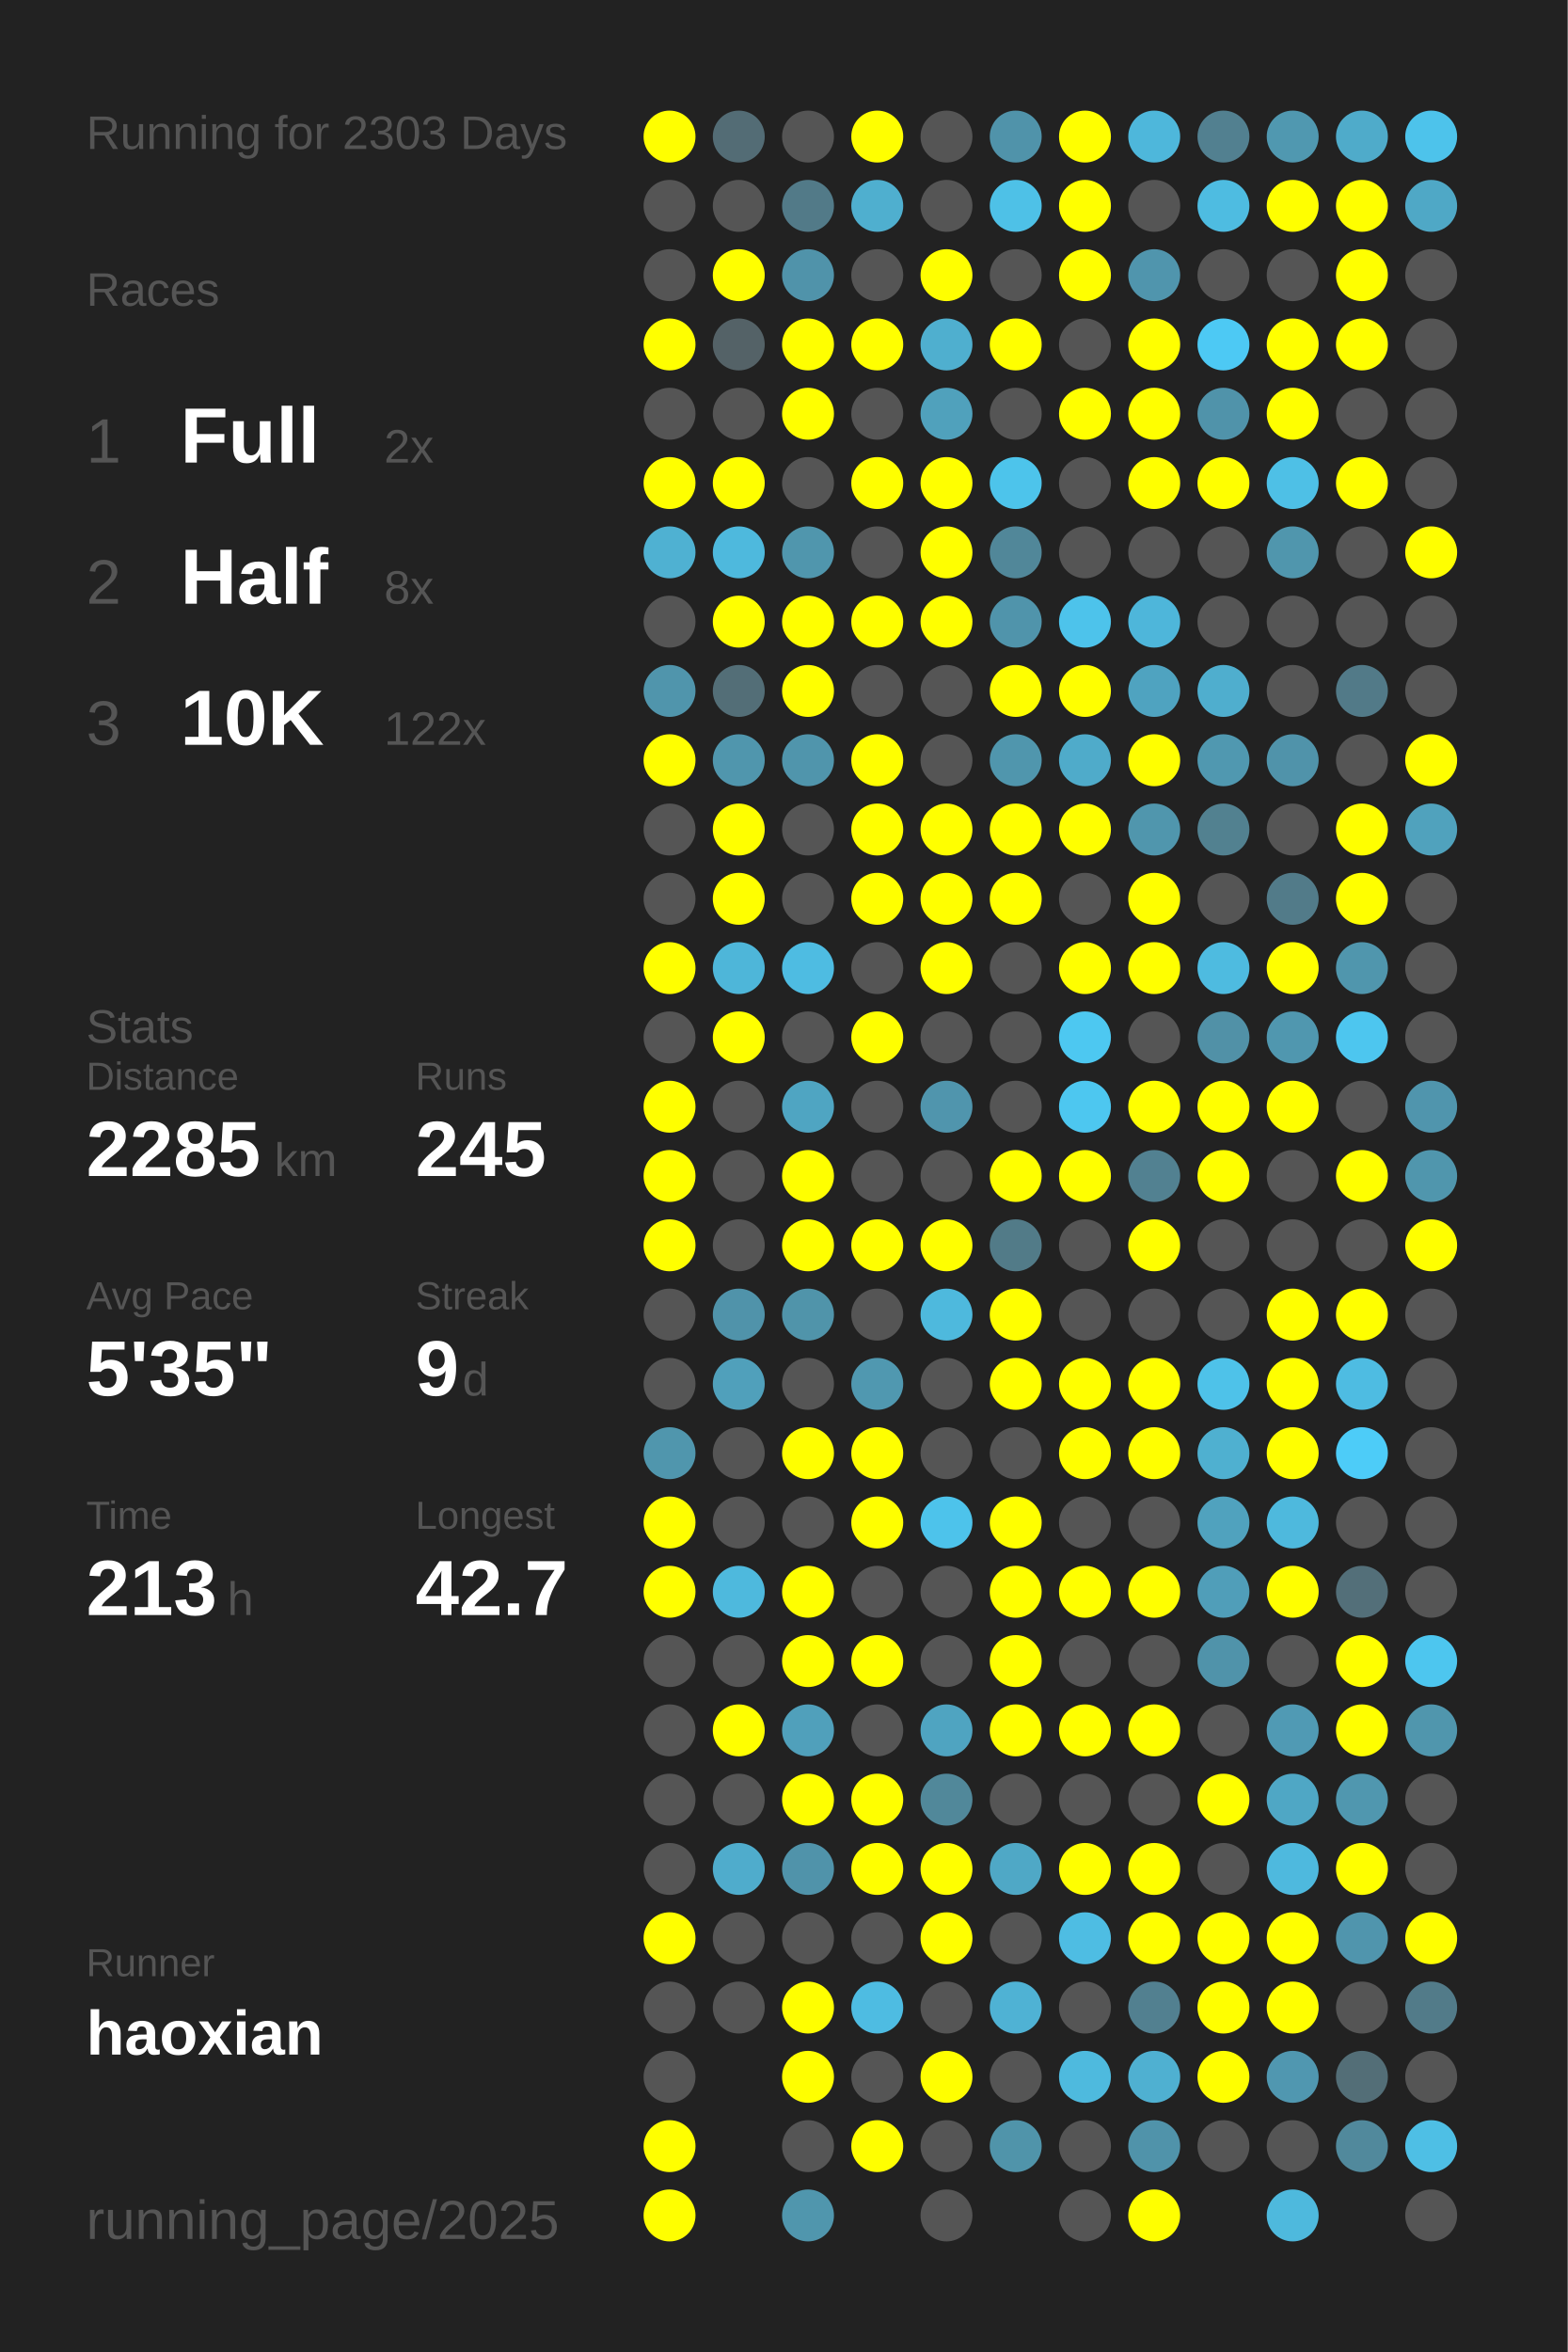
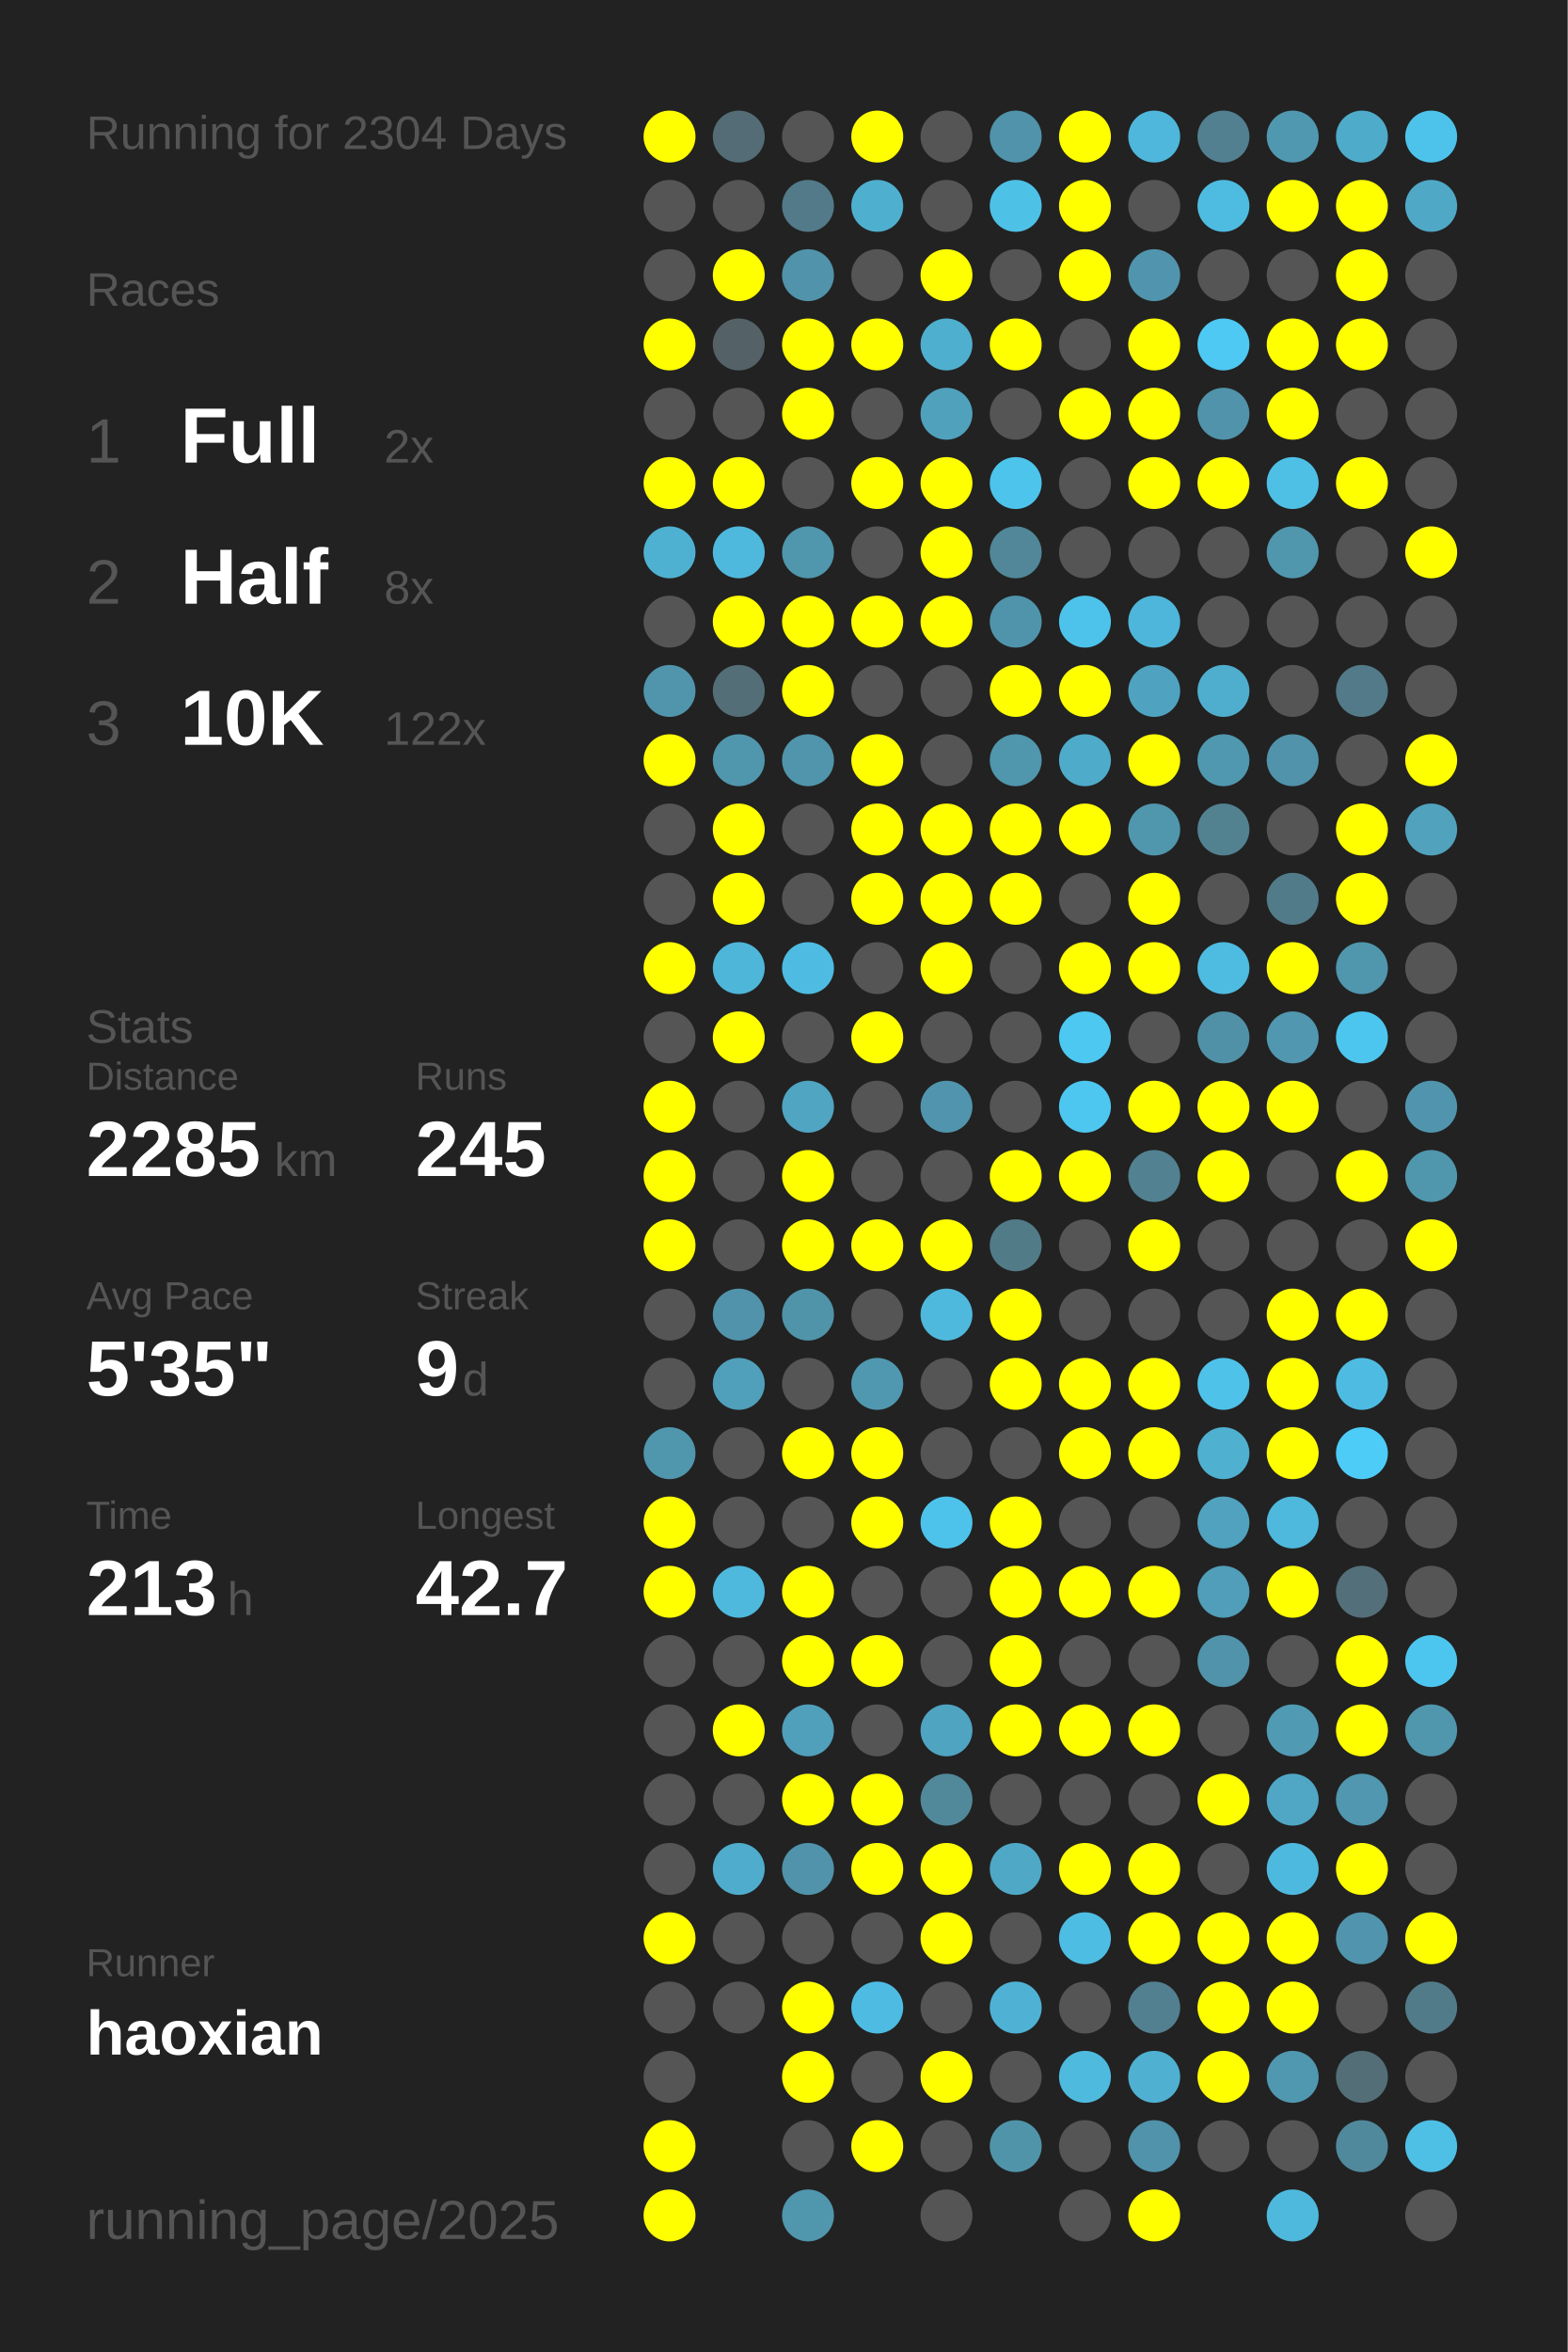
<svg xmlns="http://www.w3.org/2000/svg" baseProfile="full" height="300mm" version="1.1" viewBox="0,0,200,300" width="200mm">
  <defs />
  <rect fill="#222222" height="300" width="200" x="0" y="0" />
-   <text fill="#555555" style="font-size:6px; font-family:Arial;" x="11" y="19">Running for 2303 Days</text>
+   <text fill="#555555" style="font-size:6px; font-family:Arial;" x="11" y="19">Running for 2304 Days</text>
  <text fill="#555555" style="font-size:6px; font-family:Arial;" x="11" y="39">Races</text>
  <text fill="#555555" style="font-size:8px; font-family:Arial;" x="11" y="59">1</text>
  <text fill="#FFFFFF" style="font-size:10px; font-family:Arial; font-weight:bold;" x="23" y="59">Full</text>
  <text fill="#555555" style="font-size:6px; font-family:Arial;" x="49" y="59">2x</text>
  <text fill="#555555" style="font-size:8px; font-family:Arial;" x="11" y="77">2</text>
  <text fill="#FFFFFF" style="font-size:10px; font-family:Arial; font-weight:bold;" x="23" y="77">Half</text>
  <text fill="#555555" style="font-size:6px; font-family:Arial;" x="49" y="77">8x</text>
  <text fill="#555555" style="font-size:8px; font-family:Arial;" x="11" y="95">3</text>
  <text fill="#FFFFFF" style="font-size:10px; font-family:Arial; font-weight:bold;" x="23" y="95">10K</text>
  <text fill="#555555" style="font-size:6px; font-family:Arial;" x="49" y="95">122x</text>
  <text fill="#555555" style="font-size:6px; font-family:Arial;" x="11" y="133">Stats</text>
  <text fill="#555555" style="font-size:5px; font-family:Arial;" x="11" y="139">Distance</text>
  <text fill="#FFFFFF" style="font-size:10px; font-family:Arial; font-weight:bold;" x="11" y="150">2285</text>
  <text fill="#555555" style="font-size:6px; font-family:Arial;" x="35" y="150">km</text>
  <text fill="#555555" style="font-size:5px; font-family:Arial;" x="53" y="139">Runs</text>
  <text fill="#FFFFFF" style="font-size:10px; font-family:Arial; font-weight:bold;" x="53" y="150">245</text>
  <text fill="#555555" style="font-size:5px; font-family:Arial;" x="11" y="167">Avg Pace</text>
  <text fill="#FFFFFF" style="font-size:10px; font-family:Arial; font-weight:bold;" x="11" y="178">5'35"</text>
  <text fill="#555555" style="font-size:5px; font-family:Arial;" x="53" y="167">Streak</text>
  <text fill="#FFFFFF" style="font-size:10px; font-family:Arial; font-weight:bold;" x="53" y="178">9</text>
  <text fill="#555555" style="font-size:6px; font-family:Arial;" x="59" y="178">d</text>
  <text fill="#555555" style="font-size:5px; font-family:Arial;" x="11" y="195">Time</text>
  <text fill="#FFFFFF" style="font-size:10px; font-family:Arial; font-weight:bold;" x="11" y="206">213</text>
  <text fill="#555555" style="font-size:6px; font-family:Arial;" x="29" y="206">h</text>
  <text fill="#555555" style="font-size:5px; font-family:Arial;" x="53" y="195">Longest</text>
  <text fill="#FFFFFF" style="font-size:10px; font-family:Arial; font-weight:bold;" x="53" y="206">42.7</text>
  <text fill="#555555" style="font-size:5px; font-family:Arial;" x="11" y="252.065">Runner</text>
  <text fill="#FFFFFF" style="font-size:8px; font-family:Arial; font-weight:bold;" x="11" y="262.065">haoxian</text>
  <text fill="#555555" style="font-size:7px; font-family:Arial;" x="11" y="285.581">running_page/2025</text>
  <circle cx="85.417" cy="17.419" fill="#FFFF00" r="3.312" />
  <circle cx="85.417" cy="26.258" fill="#555555" r="3.312" />
  <circle cx="85.417" cy="35.097" fill="#555555" r="3.312" />
  <circle cx="85.417" cy="43.935" fill="#FFFF00" r="3.312" />
  <circle cx="85.417" cy="52.774" fill="#555555" r="3.312" />
  <circle cx="85.417" cy="61.613" fill="#FFFF00" r="3.312" />
  <circle cx="85.417" cy="70.452" fill="#4fb1d2" r="3.312" />
  <circle cx="85.417" cy="79.29" fill="#555555" r="3.312" />
  <circle cx="85.417" cy="88.129" fill="#5095ac" r="3.312" />
  <circle cx="85.417" cy="96.968" fill="#FFFF00" r="3.312" />
  <circle cx="85.417" cy="105.806" fill="#555555" r="3.312" />
  <circle cx="85.417" cy="114.645" fill="#555555" r="3.312" />
  <circle cx="85.417" cy="123.484" fill="#FFFF00" r="3.312" />
  <circle cx="85.417" cy="132.323" fill="#555555" r="3.312" />
  <circle cx="85.417" cy="141.161" fill="#FFFF00" r="3.312" />
  <circle cx="85.417" cy="150" fill="#FFFF00" r="3.312" />
  <circle cx="85.417" cy="158.839" fill="#FFFF00" r="3.312" />
  <circle cx="85.417" cy="167.677" fill="#555555" r="3.312" />
  <circle cx="85.417" cy="176.516" fill="#555555" r="3.312" />
  <circle cx="85.417" cy="185.355" fill="#5096ad" r="3.312" />
  <circle cx="85.417" cy="194.194" fill="#FFFF00" r="3.312" />
  <circle cx="85.417" cy="203.032" fill="#FFFF00" r="3.312" />
  <circle cx="85.417" cy="211.871" fill="#555555" r="3.312" />
  <circle cx="85.417" cy="220.71" fill="#555555" r="3.312" />
  <circle cx="85.417" cy="229.548" fill="#555555" r="3.312" />
  <circle cx="85.417" cy="238.387" fill="#555555" r="3.312" />
  <circle cx="85.417" cy="247.226" fill="#FFFF00" r="3.312" />
  <circle cx="85.417" cy="256.065" fill="#555555" r="3.312" />
  <circle cx="85.417" cy="264.903" fill="#555555" r="3.312" />
  <circle cx="85.417" cy="273.742" fill="#FFFF00" r="3.312" />
  <circle cx="85.417" cy="282.581" fill="#FFFF00" r="3.312" />
  <circle cx="94.25" cy="17.419" fill="#536c75" r="3.312" />
  <circle cx="94.25" cy="26.258" fill="#555555" r="3.312" />
  <circle cx="94.25" cy="35.097" fill="#FFFF00" r="3.312" />
  <circle cx="94.25" cy="43.935" fill="#546267" r="3.312" />
  <circle cx="94.25" cy="52.774" fill="#555555" r="3.312" />
  <circle cx="94.25" cy="61.613" fill="#FFFF00" r="3.312" />
  <circle cx="94.25" cy="70.452" fill="#4eb9dd" r="3.312" />
  <circle cx="94.25" cy="79.29" fill="#FFFF00" r="3.312" />
  <circle cx="94.25" cy="88.129" fill="#536e77" r="3.312" />
  <circle cx="94.25" cy="96.968" fill="#5096ad" r="3.312" />
  <circle cx="94.25" cy="105.806" fill="#FFFF00" r="3.312" />
  <circle cx="94.25" cy="114.645" fill="#FFFF00" r="3.312" />
  <circle cx="94.25" cy="123.484" fill="#4eb6d9" r="3.312" />
  <circle cx="94.25" cy="132.323" fill="#FFFF00" r="3.312" />
  <circle cx="94.25" cy="141.161" fill="#555555" r="3.312" />
  <circle cx="94.25" cy="150" fill="#555555" r="3.312" />
  <circle cx="94.25" cy="158.839" fill="#555555" r="3.312" />
  <circle cx="94.25" cy="167.677" fill="#5093aa" r="3.312" />
  <circle cx="94.25" cy="176.516" fill="#50a0bb" r="3.312" />
  <circle cx="94.25" cy="185.355" fill="#555555" r="3.312" />
  <circle cx="94.25" cy="194.194" fill="#555555" r="3.312" />
  <circle cx="94.25" cy="203.032" fill="#4eb9dd" r="3.312" />
  <circle cx="94.25" cy="211.871" fill="#555555" r="3.312" />
  <circle cx="94.25" cy="220.71" fill="#FFFF00" r="3.312" />
  <circle cx="94.25" cy="229.548" fill="#555555" r="3.312" />
  <circle cx="94.25" cy="238.387" fill="#4faccc" r="3.312" />
  <circle cx="94.25" cy="247.226" fill="#555555" r="3.312" />
  <circle cx="94.25" cy="256.065" fill="#555555" r="3.312" />
  <circle cx="103.083" cy="17.419" fill="#555555" r="3.312" />
  <circle cx="103.083" cy="26.258" fill="#527a88" r="3.312" />
  <circle cx="103.083" cy="35.097" fill="#5093aa" r="3.312" />
  <circle cx="103.083" cy="43.935" fill="#FFFF00" r="3.312" />
  <circle cx="103.083" cy="52.774" fill="#FFFF00" r="3.312" />
  <circle cx="103.083" cy="61.613" fill="#555555" r="3.312" />
  <circle cx="103.083" cy="70.452" fill="#5096ad" r="3.312" />
  <circle cx="103.083" cy="79.29" fill="#FFFF00" r="3.312" />
  <circle cx="103.083" cy="88.129" fill="#FFFF00" r="3.312" />
  <circle cx="103.083" cy="96.968" fill="#5095ac" r="3.312" />
  <circle cx="103.083" cy="105.806" fill="#555555" r="3.312" />
  <circle cx="103.083" cy="114.645" fill="#555555" r="3.312" />
  <circle cx="103.083" cy="123.484" fill="#4ebce2" r="3.312" />
  <circle cx="103.083" cy="132.323" fill="#555555" r="3.312" />
  <circle cx="103.083" cy="141.161" fill="#4fa5c2" r="3.312" />
  <circle cx="103.083" cy="150" fill="#FFFF00" r="3.312" />
  <circle cx="103.083" cy="158.839" fill="#FFFF00" r="3.312" />
  <circle cx="103.083" cy="167.677" fill="#5094aa" r="3.312" />
  <circle cx="103.083" cy="176.516" fill="#555555" r="3.312" />
  <circle cx="103.083" cy="185.355" fill="#FFFF00" r="3.312" />
  <circle cx="103.083" cy="194.194" fill="#555555" r="3.312" />
  <circle cx="103.083" cy="203.032" fill="#FFFF00" r="3.312" />
  <circle cx="103.083" cy="211.871" fill="#FFFF00" r="3.312" />
  <circle cx="103.083" cy="220.71" fill="#50a0bb" r="3.312" />
  <circle cx="103.083" cy="229.548" fill="#FFFF00" r="3.312" />
  <circle cx="103.083" cy="238.387" fill="#5093aa" r="3.312" />
  <circle cx="103.083" cy="247.226" fill="#555555" r="3.312" />
  <circle cx="103.083" cy="256.065" fill="#FFFF00" r="3.312" />
  <circle cx="103.083" cy="264.903" fill="#FFFF00" r="3.312" />
  <circle cx="103.083" cy="273.742" fill="#555555" r="3.312" />
  <circle cx="103.083" cy="282.581" fill="#5096ad" r="3.312" />
  <circle cx="111.917" cy="17.419" fill="#FFFF00" r="3.312" />
  <circle cx="111.917" cy="26.258" fill="#4fafcf" r="3.312" />
  <circle cx="111.917" cy="35.097" fill="#555555" r="3.312" />
  <circle cx="111.917" cy="43.935" fill="#FFFF00" r="3.312" />
  <circle cx="111.917" cy="52.774" fill="#555555" r="3.312" />
  <circle cx="111.917" cy="61.613" fill="#FFFF00" r="3.312" />
  <circle cx="111.917" cy="70.452" fill="#555555" r="3.312" />
  <circle cx="111.917" cy="79.29" fill="#FFFF00" r="3.312" />
  <circle cx="111.917" cy="88.129" fill="#555555" r="3.312" />
  <circle cx="111.917" cy="96.968" fill="#FFFF00" r="3.312" />
  <circle cx="111.917" cy="105.806" fill="#FFFF00" r="3.312" />
  <circle cx="111.917" cy="114.645" fill="#FFFF00" r="3.312" />
  <circle cx="111.917" cy="123.484" fill="#555555" r="3.312" />
  <circle cx="111.917" cy="132.323" fill="#FFFF00" r="3.312" />
  <circle cx="111.917" cy="141.161" fill="#555555" r="3.312" />
  <circle cx="111.917" cy="150" fill="#555555" r="3.312" />
  <circle cx="111.917" cy="158.839" fill="#FFFF00" r="3.312" />
  <circle cx="111.917" cy="167.677" fill="#555555" r="3.312" />
  <circle cx="111.917" cy="176.516" fill="#5098b0" r="3.312" />
  <circle cx="111.917" cy="185.355" fill="#FFFF00" r="3.312" />
  <circle cx="111.917" cy="194.194" fill="#FFFF00" r="3.312" />
  <circle cx="111.917" cy="203.032" fill="#555555" r="3.312" />
  <circle cx="111.917" cy="211.871" fill="#FFFF00" r="3.312" />
  <circle cx="111.917" cy="220.71" fill="#555555" r="3.312" />
  <circle cx="111.917" cy="229.548" fill="#FFFF00" r="3.312" />
  <circle cx="111.917" cy="238.387" fill="#FFFF00" r="3.312" />
  <circle cx="111.917" cy="247.226" fill="#555555" r="3.312" />
  <circle cx="111.917" cy="256.065" fill="#4ebce2" r="3.312" />
  <circle cx="111.917" cy="264.903" fill="#555555" r="3.312" />
  <circle cx="111.917" cy="273.742" fill="#FFFF00" r="3.312" />
  <circle cx="120.75" cy="17.419" fill="#555555" r="3.312" />
  <circle cx="120.75" cy="26.258" fill="#555555" r="3.312" />
  <circle cx="120.75" cy="35.097" fill="#FFFF00" r="3.312" />
  <circle cx="120.75" cy="43.935" fill="#4fafcf" r="3.312" />
  <circle cx="120.75" cy="52.774" fill="#50a1bc" r="3.312" />
  <circle cx="120.75" cy="61.613" fill="#FFFF00" r="3.312" />
  <circle cx="120.75" cy="70.452" fill="#FFFF00" r="3.312" />
  <circle cx="120.75" cy="79.29" fill="#FFFF00" r="3.312" />
  <circle cx="120.75" cy="88.129" fill="#555555" r="3.312" />
  <circle cx="120.75" cy="96.968" fill="#555555" r="3.312" />
  <circle cx="120.75" cy="105.806" fill="#FFFF00" r="3.312" />
  <circle cx="120.75" cy="114.645" fill="#FFFF00" r="3.312" />
  <circle cx="120.75" cy="123.484" fill="#FFFF00" r="3.312" />
  <circle cx="120.75" cy="132.323" fill="#555555" r="3.312" />
  <circle cx="120.75" cy="141.161" fill="#5095ad" r="3.312" />
  <circle cx="120.75" cy="150" fill="#555555" r="3.312" />
  <circle cx="120.75" cy="158.839" fill="#FFFF00" r="3.312" />
  <circle cx="120.75" cy="167.677" fill="#4eb9dd" r="3.312" />
  <circle cx="120.75" cy="176.516" fill="#555555" r="3.312" />
  <circle cx="120.75" cy="185.355" fill="#555555" r="3.312" />
  <circle cx="120.75" cy="194.194" fill="#4dc3eb" r="3.312" />
  <circle cx="120.75" cy="203.032" fill="#555555" r="3.312" />
  <circle cx="120.75" cy="211.871" fill="#555555" r="3.312" />
  <circle cx="120.75" cy="220.71" fill="#4fa4c1" r="3.312" />
  <circle cx="120.75" cy="229.548" fill="#51889a" r="3.312" />
  <circle cx="120.75" cy="238.387" fill="#FFFF00" r="3.312" />
  <circle cx="120.75" cy="247.226" fill="#FFFF00" r="3.312" />
  <circle cx="120.75" cy="256.065" fill="#555555" r="3.312" />
  <circle cx="120.75" cy="264.903" fill="#FFFF00" r="3.312" />
  <circle cx="120.75" cy="273.742" fill="#555555" r="3.312" />
  <circle cx="120.75" cy="282.581" fill="#555555" r="3.312" />
  <circle cx="129.583" cy="17.419" fill="#5093aa" r="3.312" />
  <circle cx="129.583" cy="26.258" fill="#4ec1e7" r="3.312" />
  <circle cx="129.583" cy="35.097" fill="#555555" r="3.312" />
  <circle cx="129.583" cy="43.935" fill="#FFFF00" r="3.312" />
  <circle cx="129.583" cy="52.774" fill="#555555" r="3.312" />
  <circle cx="129.583" cy="61.613" fill="#4dc4eb" r="3.312" />
  <circle cx="129.583" cy="70.452" fill="#518799" r="3.312" />
  <circle cx="129.583" cy="79.29" fill="#5094ab" r="3.312" />
  <circle cx="129.583" cy="88.129" fill="#FFFF00" r="3.312" />
  <circle cx="129.583" cy="96.968" fill="#5096ad" r="3.312" />
  <circle cx="129.583" cy="105.806" fill="#FFFF00" r="3.312" />
  <circle cx="129.583" cy="114.645" fill="#FFFF00" r="3.312" />
  <circle cx="129.583" cy="123.484" fill="#555555" r="3.312" />
  <circle cx="129.583" cy="132.323" fill="#555555" r="3.312" />
  <circle cx="129.583" cy="141.161" fill="#555555" r="3.312" />
  <circle cx="129.583" cy="150" fill="#FFFF00" r="3.312" />
  <circle cx="129.583" cy="158.839" fill="#527b88" r="3.312" />
  <circle cx="129.583" cy="167.677" fill="#FFFF00" r="3.312" />
  <circle cx="129.583" cy="176.516" fill="#FFFF00" r="3.312" />
  <circle cx="129.583" cy="185.355" fill="#555555" r="3.312" />
  <circle cx="129.583" cy="194.194" fill="#FFFF00" r="3.312" />
  <circle cx="129.583" cy="203.032" fill="#FFFF00" r="3.312" />
  <circle cx="129.583" cy="211.871" fill="#FFFF00" r="3.312" />
  <circle cx="129.583" cy="220.71" fill="#FFFF00" r="3.312" />
  <circle cx="129.583" cy="229.548" fill="#555555" r="3.312" />
  <circle cx="129.583" cy="238.387" fill="#4fa8c6" r="3.312" />
  <circle cx="129.583" cy="247.226" fill="#555555" r="3.312" />
  <circle cx="129.583" cy="256.065" fill="#4fb2d4" r="3.312" />
  <circle cx="129.583" cy="264.903" fill="#555555" r="3.312" />
  <circle cx="129.583" cy="273.742" fill="#5094aa" r="3.312" />
  <circle cx="138.417" cy="17.419" fill="#FFFF00" r="3.312" />
  <circle cx="138.417" cy="26.258" fill="#FFFF00" r="3.312" />
  <circle cx="138.417" cy="35.097" fill="#FFFF00" r="3.312" />
  <circle cx="138.417" cy="43.935" fill="#555555" r="3.312" />
  <circle cx="138.417" cy="52.774" fill="#FFFF00" r="3.312" />
  <circle cx="138.417" cy="61.613" fill="#555555" r="3.312" />
  <circle cx="138.417" cy="70.452" fill="#555555" r="3.312" />
  <circle cx="138.417" cy="79.29" fill="#4dc3eb" r="3.312" />
  <circle cx="138.417" cy="88.129" fill="#FFFF00" r="3.312" />
  <circle cx="138.417" cy="96.968" fill="#4fabca" r="3.312" />
  <circle cx="138.417" cy="105.806" fill="#FFFF00" r="3.312" />
  <circle cx="138.417" cy="114.645" fill="#555555" r="3.312" />
  <circle cx="138.417" cy="123.484" fill="#FFFF00" r="3.312" />
  <circle cx="138.417" cy="132.323" fill="#4dc8f1" r="3.312" />
  <circle cx="138.417" cy="141.161" fill="#4dc7f0" r="3.312" />
  <circle cx="138.417" cy="150" fill="#FFFF00" r="3.312" />
  <circle cx="138.417" cy="158.839" fill="#555555" r="3.312" />
  <circle cx="138.417" cy="167.677" fill="#555555" r="3.312" />
  <circle cx="138.417" cy="176.516" fill="#FFFF00" r="3.312" />
  <circle cx="138.417" cy="185.355" fill="#FFFF00" r="3.312" />
  <circle cx="138.417" cy="194.194" fill="#555555" r="3.312" />
  <circle cx="138.417" cy="203.032" fill="#FFFF00" r="3.312" />
  <circle cx="138.417" cy="211.871" fill="#555555" r="3.312" />
  <circle cx="138.417" cy="220.71" fill="#FFFF00" r="3.312" />
  <circle cx="138.417" cy="229.548" fill="#555555" r="3.312" />
  <circle cx="138.417" cy="238.387" fill="#FFFF00" r="3.312" />
  <circle cx="138.417" cy="247.226" fill="#4ebde3" r="3.312" />
  <circle cx="138.417" cy="256.065" fill="#555555" r="3.312" />
  <circle cx="138.417" cy="264.903" fill="#4ebade" r="3.312" />
  <circle cx="138.417" cy="273.742" fill="#555555" r="3.312" />
  <circle cx="138.417" cy="282.581" fill="#555555" r="3.312" />
  <circle cx="147.25" cy="17.419" fill="#4eb7db" r="3.312" />
  <circle cx="147.25" cy="26.258" fill="#555555" r="3.312" />
  <circle cx="147.25" cy="35.097" fill="#5095ad" r="3.312" />
  <circle cx="147.25" cy="43.935" fill="#FFFF00" r="3.312" />
  <circle cx="147.25" cy="52.774" fill="#FFFF00" r="3.312" />
  <circle cx="147.25" cy="61.613" fill="#FFFF00" r="3.312" />
  <circle cx="147.25" cy="70.452" fill="#555555" r="3.312" />
  <circle cx="147.25" cy="79.29" fill="#4eb6da" r="3.312" />
  <circle cx="147.25" cy="88.129" fill="#4fa3c0" r="3.312" />
  <circle cx="147.25" cy="96.968" fill="#FFFF00" r="3.312" />
  <circle cx="147.25" cy="105.806" fill="#5096ad" r="3.312" />
  <circle cx="147.25" cy="114.645" fill="#FFFF00" r="3.312" />
  <circle cx="147.25" cy="123.484" fill="#FFFF00" r="3.312" />
  <circle cx="147.25" cy="132.323" fill="#555555" r="3.312" />
  <circle cx="147.25" cy="141.161" fill="#FFFF00" r="3.312" />
  <circle cx="147.25" cy="150" fill="#528191" r="3.312" />
  <circle cx="147.25" cy="158.839" fill="#FFFF00" r="3.312" />
  <circle cx="147.25" cy="167.677" fill="#555555" r="3.312" />
  <circle cx="147.25" cy="176.516" fill="#FFFF00" r="3.312" />
  <circle cx="147.25" cy="185.355" fill="#FFFF00" r="3.312" />
  <circle cx="147.25" cy="194.194" fill="#555555" r="3.312" />
  <circle cx="147.25" cy="203.032" fill="#FFFF00" r="3.312" />
  <circle cx="147.25" cy="211.871" fill="#555555" r="3.312" />
  <circle cx="147.25" cy="220.71" fill="#FFFF00" r="3.312" />
  <circle cx="147.25" cy="229.548" fill="#555555" r="3.312" />
  <circle cx="147.25" cy="238.387" fill="#FFFF00" r="3.312" />
  <circle cx="147.25" cy="247.226" fill="#FFFF00" r="3.312" />
  <circle cx="147.25" cy="256.065" fill="#528090" r="3.312" />
  <circle cx="147.25" cy="264.903" fill="#4fb0d1" r="3.312" />
  <circle cx="147.25" cy="273.742" fill="#5093aa" r="3.312" />
  <circle cx="147.25" cy="282.581" fill="#FFFF00" r="3.312" />
  <circle cx="156.083" cy="17.419" fill="#528090" r="3.312" />
  <circle cx="156.083" cy="26.258" fill="#4ebce1" r="3.312" />
  <circle cx="156.083" cy="35.097" fill="#555555" r="3.312" />
  <circle cx="156.083" cy="43.935" fill="#4dc9f4" r="3.312" />
  <circle cx="156.083" cy="52.774" fill="#5093aa" r="3.312" />
  <circle cx="156.083" cy="61.613" fill="#FFFF00" r="3.312" />
  <circle cx="156.083" cy="70.452" fill="#555555" r="3.312" />
  <circle cx="156.083" cy="79.29" fill="#555555" r="3.312" />
  <circle cx="156.083" cy="88.129" fill="#4faece" r="3.312" />
  <circle cx="156.083" cy="96.968" fill="#5098b0" r="3.312" />
  <circle cx="156.083" cy="105.806" fill="#528190" r="3.312" />
  <circle cx="156.083" cy="114.645" fill="#555555" r="3.312" />
  <circle cx="156.083" cy="123.484" fill="#4ebbe0" r="3.312" />
  <circle cx="156.083" cy="132.323" fill="#5191a7" r="3.312" />
  <circle cx="156.083" cy="141.161" fill="#FFFF00" r="3.312" />
  <circle cx="156.083" cy="150" fill="#FFFF00" r="3.312" />
  <circle cx="156.083" cy="158.839" fill="#555555" r="3.312" />
  <circle cx="156.083" cy="167.677" fill="#555555" r="3.312" />
  <circle cx="156.083" cy="176.516" fill="#4ec2e9" r="3.312" />
  <circle cx="156.083" cy="185.355" fill="#4fb0d0" r="3.312" />
  <circle cx="156.083" cy="194.194" fill="#50a2be" r="3.312" />
  <circle cx="156.083" cy="203.032" fill="#509eb9" r="3.312" />
  <circle cx="156.083" cy="211.871" fill="#5093aa" r="3.312" />
  <circle cx="156.083" cy="220.71" fill="#555555" r="3.312" />
  <circle cx="156.083" cy="229.548" fill="#FFFF00" r="3.312" />
  <circle cx="156.083" cy="238.387" fill="#555555" r="3.312" />
  <circle cx="156.083" cy="247.226" fill="#FFFF00" r="3.312" />
  <circle cx="156.083" cy="256.065" fill="#FFFF00" r="3.312" />
  <circle cx="156.083" cy="264.903" fill="#FFFF00" r="3.312" />
  <circle cx="156.083" cy="273.742" fill="#555555" r="3.312" />
  <circle cx="164.917" cy="17.419" fill="#5098b0" r="3.312" />
  <circle cx="164.917" cy="26.258" fill="#FFFF00" r="3.312" />
  <circle cx="164.917" cy="35.097" fill="#555555" r="3.312" />
  <circle cx="164.917" cy="43.935" fill="#FFFF00" r="3.312" />
  <circle cx="164.917" cy="52.774" fill="#FFFF00" r="3.312" />
  <circle cx="164.917" cy="61.613" fill="#4ec0e6" r="3.312" />
  <circle cx="164.917" cy="70.452" fill="#5096ad" r="3.312" />
  <circle cx="164.917" cy="79.29" fill="#555555" r="3.312" />
  <circle cx="164.917" cy="88.129" fill="#555555" r="3.312" />
  <circle cx="164.917" cy="96.968" fill="#5093aa" r="3.312" />
  <circle cx="164.917" cy="105.806" fill="#555555" r="3.312" />
  <circle cx="164.917" cy="114.645" fill="#527b89" r="3.312" />
  <circle cx="164.917" cy="123.484" fill="#FFFF00" r="3.312" />
  <circle cx="164.917" cy="132.323" fill="#5097af" r="3.312" />
  <circle cx="164.917" cy="141.161" fill="#FFFF00" r="3.312" />
  <circle cx="164.917" cy="150" fill="#555555" r="3.312" />
  <circle cx="164.917" cy="158.839" fill="#555555" r="3.312" />
  <circle cx="164.917" cy="167.677" fill="#FFFF00" r="3.312" />
  <circle cx="164.917" cy="176.516" fill="#FFFF00" r="3.312" />
  <circle cx="164.917" cy="185.355" fill="#FFFF00" r="3.312" />
  <circle cx="164.917" cy="194.194" fill="#4eb9dd" r="3.312" />
  <circle cx="164.917" cy="203.032" fill="#FFFF00" r="3.312" />
  <circle cx="164.917" cy="211.871" fill="#555555" r="3.312" />
  <circle cx="164.917" cy="220.71" fill="#509ab4" r="3.312" />
  <circle cx="164.917" cy="229.548" fill="#4fa7c5" r="3.312" />
  <circle cx="164.917" cy="238.387" fill="#4eb9de" r="3.312" />
  <circle cx="164.917" cy="247.226" fill="#FFFF00" r="3.312" />
  <circle cx="164.917" cy="256.065" fill="#FFFF00" r="3.312" />
  <circle cx="164.917" cy="264.903" fill="#5097b0" r="3.312" />
  <circle cx="164.917" cy="273.742" fill="#555555" r="3.312" />
  <circle cx="164.917" cy="282.581" fill="#4eb9dd" r="3.312" />
  <circle cx="173.75" cy="17.419" fill="#4fabca" r="3.312" />
  <circle cx="173.75" cy="26.258" fill="#FFFF00" r="3.312" />
  <circle cx="173.75" cy="35.097" fill="#FFFF00" r="3.312" />
  <circle cx="173.75" cy="43.935" fill="#FFFF00" r="3.312" />
  <circle cx="173.75" cy="52.774" fill="#555555" r="3.312" />
  <circle cx="173.75" cy="61.613" fill="#FFFF00" r="3.312" />
  <circle cx="173.75" cy="70.452" fill="#555555" r="3.312" />
  <circle cx="173.75" cy="79.29" fill="#555555" r="3.312" />
  <circle cx="173.75" cy="88.129" fill="#527a88" r="3.312" />
  <circle cx="173.75" cy="96.968" fill="#555555" r="3.312" />
  <circle cx="173.75" cy="105.806" fill="#FFFF00" r="3.312" />
  <circle cx="173.75" cy="114.645" fill="#FFFF00" r="3.312" />
  <circle cx="173.75" cy="123.484" fill="#5096ad" r="3.312" />
  <circle cx="173.75" cy="132.323" fill="#4dc6ef" r="3.312" />
  <circle cx="173.75" cy="141.161" fill="#555555" r="3.312" />
  <circle cx="173.75" cy="150" fill="#FFFF00" r="3.312" />
  <circle cx="173.75" cy="158.839" fill="#555555" r="3.312" />
  <circle cx="173.75" cy="167.677" fill="#FFFF00" r="3.312" />
  <circle cx="173.75" cy="176.516" fill="#4ebce2" r="3.312" />
  <circle cx="173.75" cy="185.355" fill="#4dccf8" r="3.312" />
  <circle cx="173.75" cy="194.194" fill="#555555" r="3.312" />
  <circle cx="173.75" cy="203.032" fill="#536f79" r="3.312" />
  <circle cx="173.75" cy="211.871" fill="#FFFF00" r="3.312" />
  <circle cx="173.75" cy="220.71" fill="#FFFF00" r="3.312" />
  <circle cx="173.75" cy="229.548" fill="#5097af" r="3.312" />
  <circle cx="173.75" cy="238.387" fill="#FFFF00" r="3.312" />
  <circle cx="173.75" cy="247.226" fill="#5095ad" r="3.312" />
  <circle cx="173.75" cy="256.065" fill="#555555" r="3.312" />
  <circle cx="173.75" cy="264.903" fill="#536e77" r="3.312" />
  <circle cx="173.75" cy="273.742" fill="#51899c" r="3.312" />
  <circle cx="182.583" cy="17.419" fill="#4dc3eb" r="3.312" />
  <circle cx="182.583" cy="26.258" fill="#4fa8c6" r="3.312" />
  <circle cx="182.583" cy="35.097" fill="#555555" r="3.312" />
  <circle cx="182.583" cy="43.935" fill="#555555" r="3.312" />
  <circle cx="182.583" cy="52.774" fill="#555555" r="3.312" />
  <circle cx="182.583" cy="61.613" fill="#555555" r="3.312" />
  <circle cx="182.583" cy="70.452" fill="#FFFF00" r="3.312" />
  <circle cx="182.583" cy="79.29" fill="#555555" r="3.312" />
  <circle cx="182.583" cy="88.129" fill="#555555" r="3.312" />
  <circle cx="182.583" cy="96.968" fill="#FFFF00" r="3.312" />
  <circle cx="182.583" cy="105.806" fill="#50a2bd" r="3.312" />
  <circle cx="182.583" cy="114.645" fill="#555555" r="3.312" />
  <circle cx="182.583" cy="123.484" fill="#555555" r="3.312" />
  <circle cx="182.583" cy="132.323" fill="#555555" r="3.312" />
  <circle cx="182.583" cy="141.161" fill="#5095ad" r="3.312" />
  <circle cx="182.583" cy="150" fill="#5096ad" r="3.312" />
  <circle cx="182.583" cy="158.839" fill="#FFFF00" r="3.312" />
  <circle cx="182.583" cy="167.677" fill="#555555" r="3.312" />
  <circle cx="182.583" cy="176.516" fill="#555555" r="3.312" />
  <circle cx="182.583" cy="185.355" fill="#555555" r="3.312" />
  <circle cx="182.583" cy="194.194" fill="#555555" r="3.312" />
  <circle cx="182.583" cy="203.032" fill="#555555" r="3.312" />
  <circle cx="182.583" cy="211.871" fill="#4dc6ef" r="3.312" />
  <circle cx="182.583" cy="220.71" fill="#5096ad" r="3.312" />
  <circle cx="182.583" cy="229.548" fill="#555555" r="3.312" />
  <circle cx="182.583" cy="238.387" fill="#555555" r="3.312" />
  <circle cx="182.583" cy="247.226" fill="#FFFF00" r="3.312" />
  <circle cx="182.583" cy="256.065" fill="#527b89" r="3.312" />
  <circle cx="182.583" cy="264.903" fill="#555555" r="3.312" />
  <circle cx="182.583" cy="273.742" fill="#4ebfe5" r="3.312" />
  <circle cx="182.583" cy="282.581" fill="#555555" r="3.312" />
</svg>
